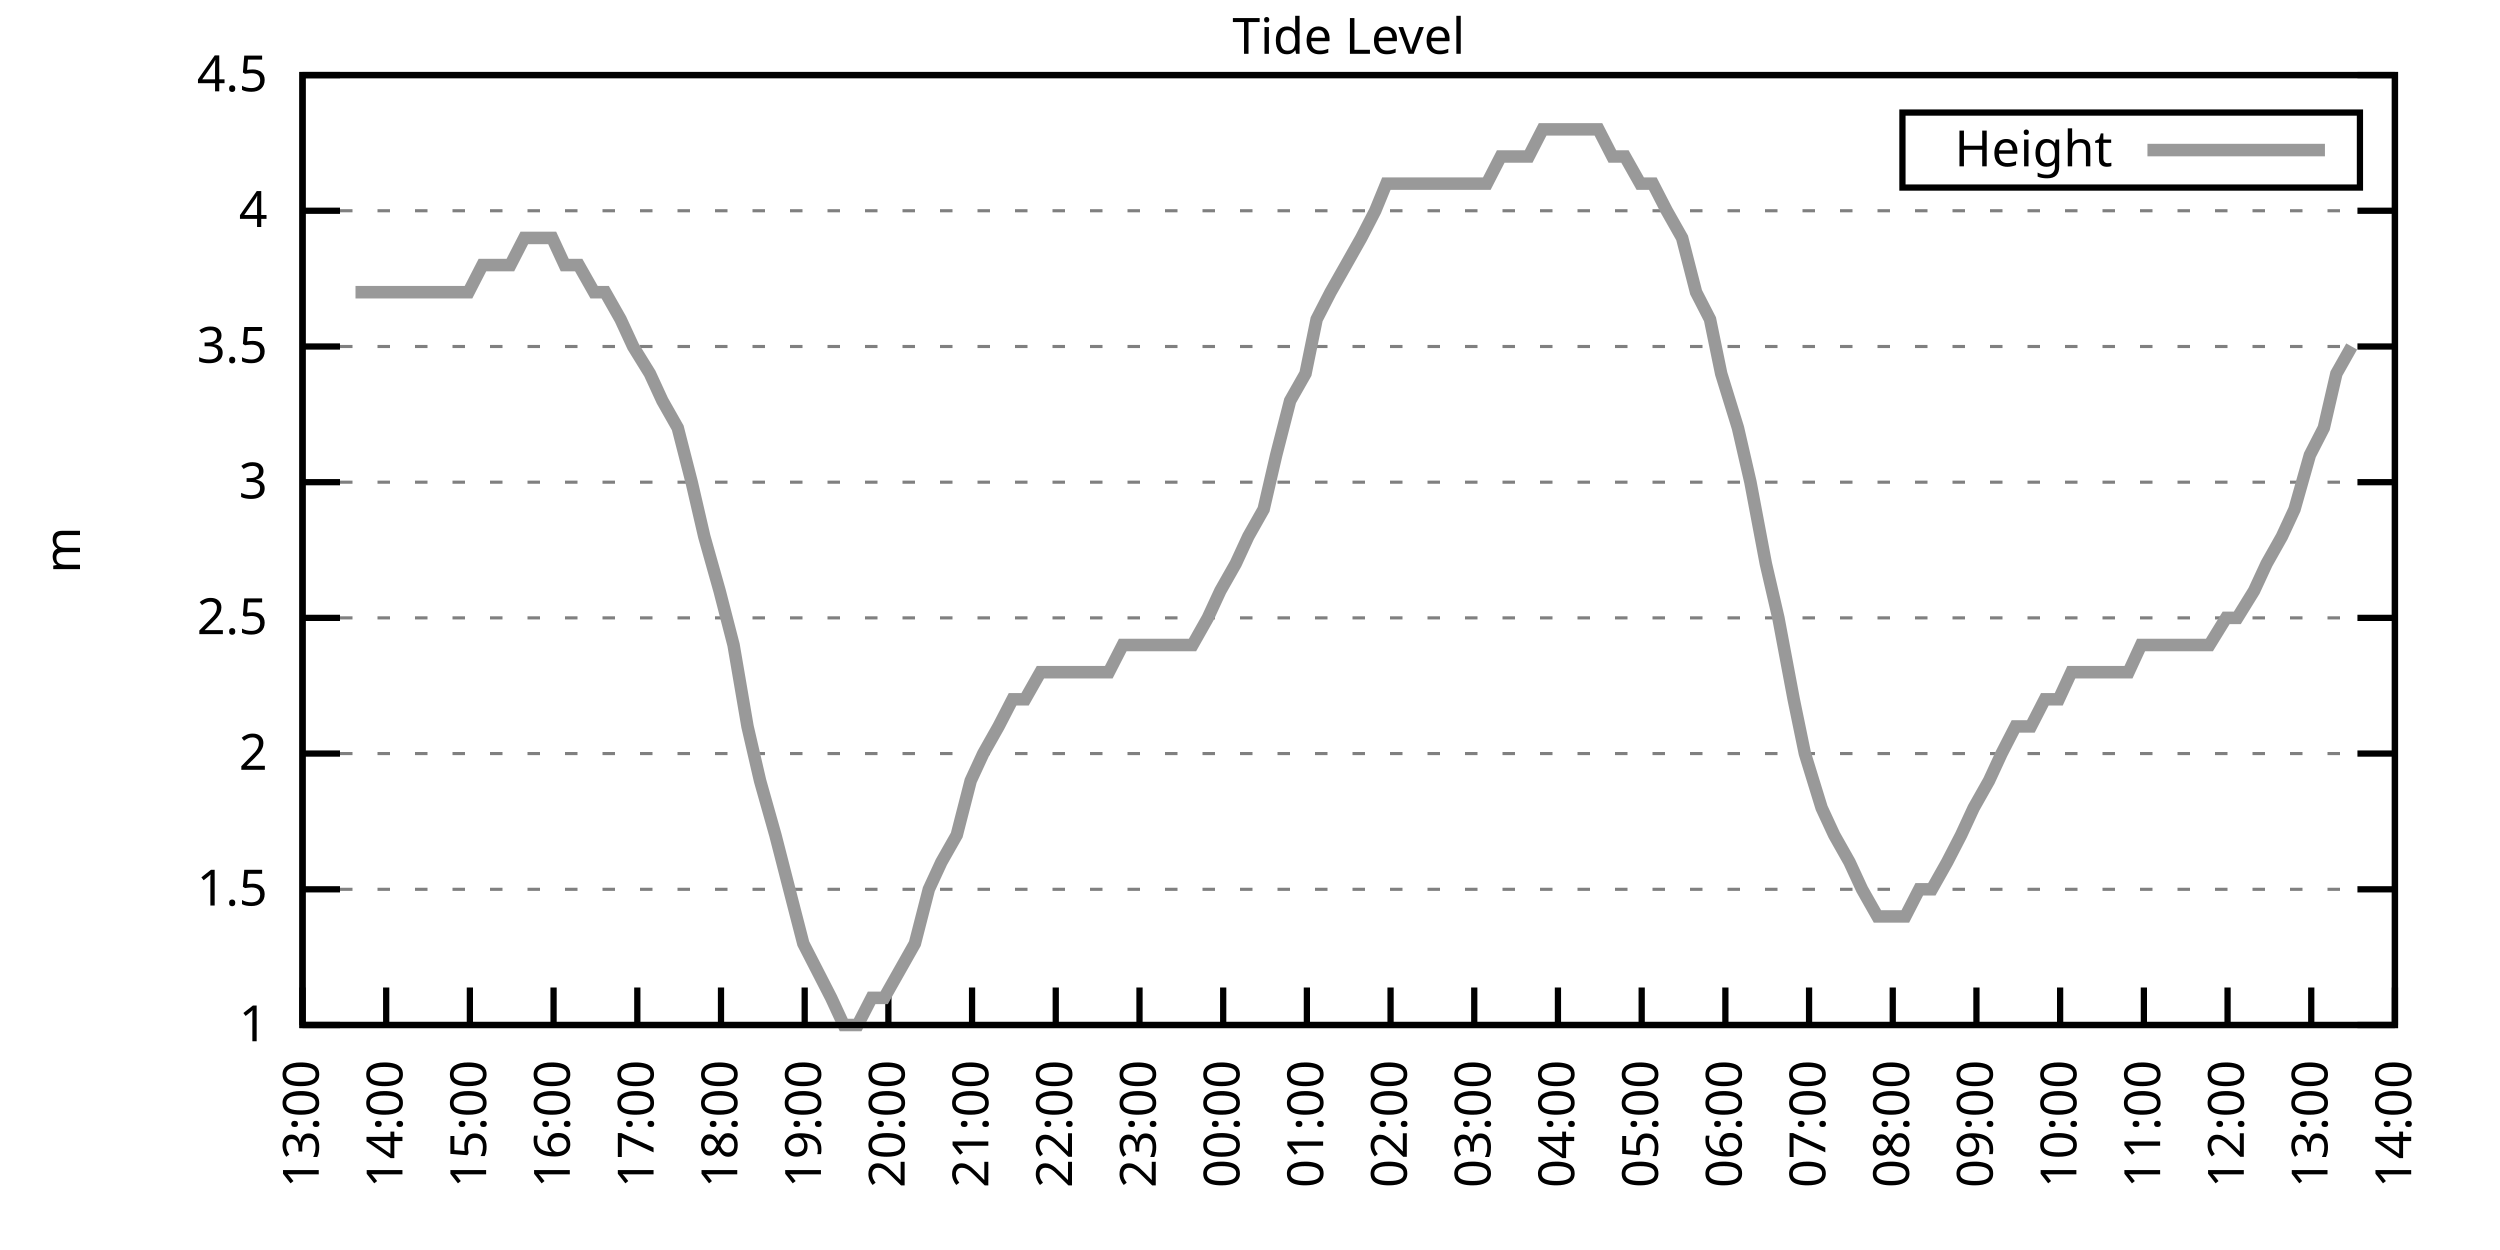
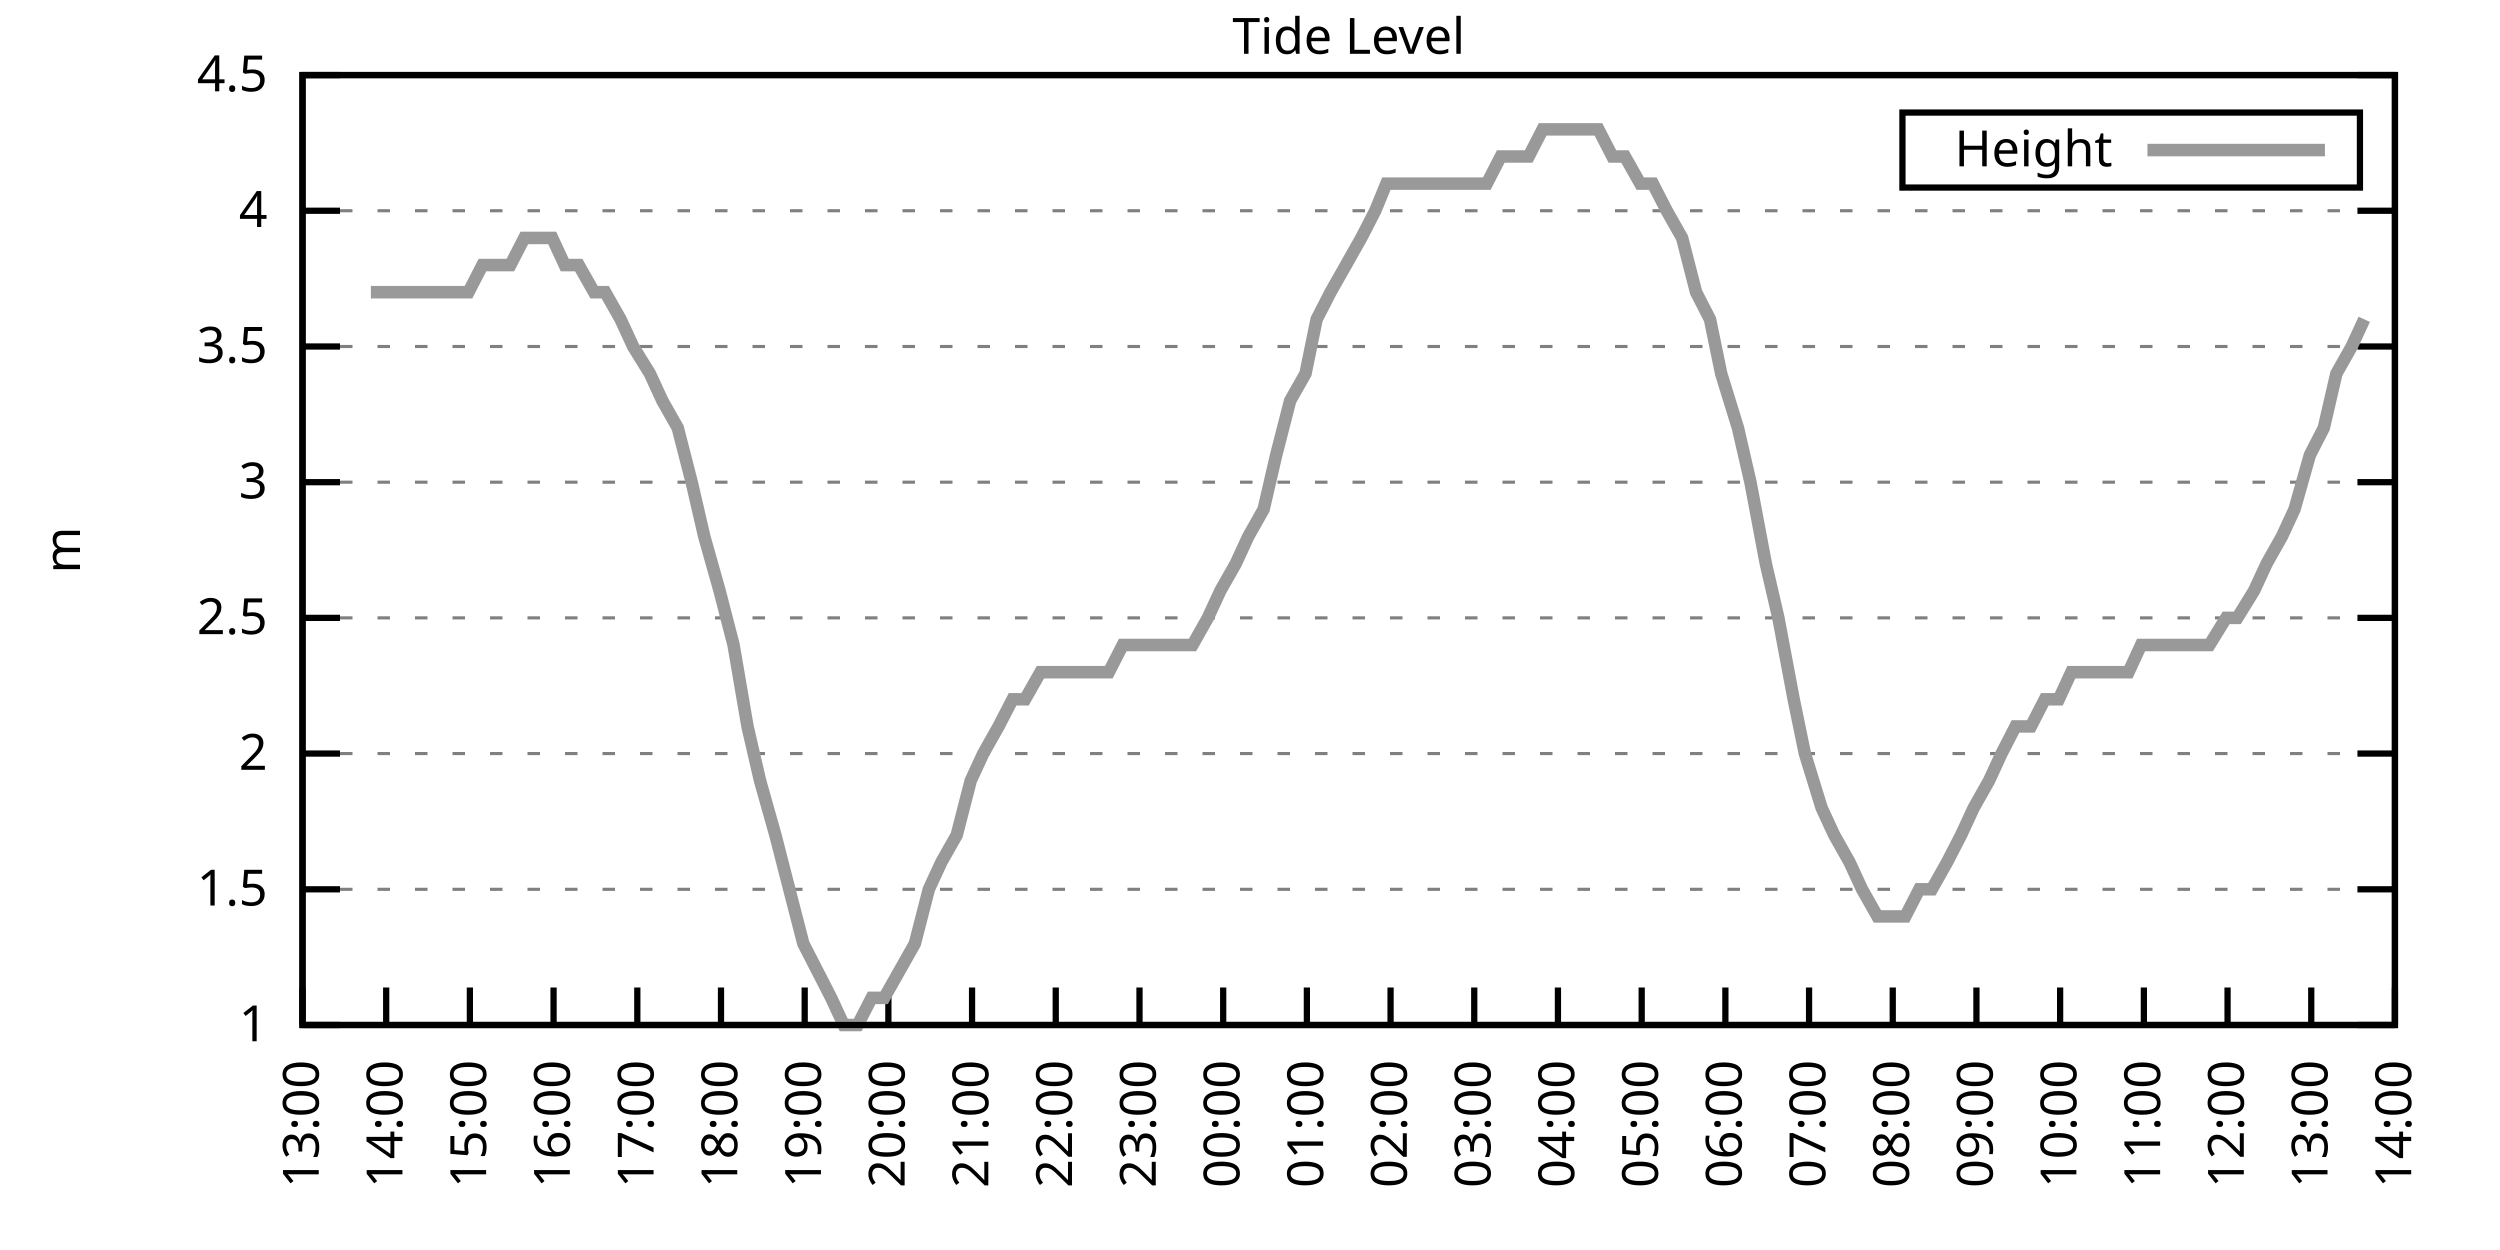
<svg xmlns="http://www.w3.org/2000/svg" xmlns:xlink="http://www.w3.org/1999/xlink" width="400" height="200" viewBox="0 0 400 200">
  <g id="gnuplot_canvas">
    <rect x="0" y="0" width="400" height="200" fill="none" />
    <defs>
      <circle id="gpDot" r="0.5" stroke-width="0.5" stroke="currentColor" />
      <path id="gpPt0" stroke-width="0.333" stroke="currentColor" d="M-1,0 h2 M0,-1 v2" />
      <path id="gpPt1" stroke-width="0.333" stroke="currentColor" d="M-1,-1 L1,1 M1,-1 L-1,1" />
      <path id="gpPt2" stroke-width="0.333" stroke="currentColor" d="M-1,0 L1,0 M0,-1 L0,1 M-1,-1 L1,1 M-1,1 L1,-1" />
      <rect id="gpPt3" stroke-width="0.333" stroke="currentColor" x="-1" y="-1" width="2" height="2" />
      <rect id="gpPt4" stroke-width="0.333" stroke="currentColor" fill="currentColor" x="-1" y="-1" width="2" height="2" />
      <circle id="gpPt5" stroke-width="0.333" stroke="currentColor" cx="0" cy="0" r="1" />
      <use xlink:href="#gpPt5" id="gpPt6" fill="currentColor" stroke="none" />
      <path id="gpPt7" stroke-width="0.333" stroke="currentColor" d="M0,-1.33 L-1.33,0.67 L1.33,0.67 z" />
      <use xlink:href="#gpPt7" id="gpPt8" fill="currentColor" stroke="none" />
      <use xlink:href="#gpPt7" id="gpPt9" stroke="currentColor" transform="rotate(180)" />
      <use xlink:href="#gpPt9" id="gpPt10" fill="currentColor" stroke="none" />
      <use xlink:href="#gpPt3" id="gpPt11" stroke="currentColor" transform="rotate(45)" />
      <use xlink:href="#gpPt11" id="gpPt12" fill="currentColor" stroke="none" />
      <path id="gpPt13" stroke-width="0.333" stroke="currentColor" d="M0,1.330 L1.265,0.411 L0.782,-1.067 L-0.782,-1.076 L-1.265,0.411 z" />
      <use xlink:href="#gpPt13" id="gpPt14" fill="currentColor" stroke="none" />
      <filter id="textbox" filterUnits="objectBoundingBox" x="0" y="0" height="1" width="1">
        <feFlood flood-color="white" flood-opacity="1" result="bgnd" />
        <feComposite in="SourceGraphic" in2="bgnd" operator="atop" />
      </filter>
      <filter id="greybox" filterUnits="objectBoundingBox" x="0" y="0" height="1" width="1">
        <feFlood flood-color="lightgrey" flood-opacity="1" result="grey" />
        <feComposite in="SourceGraphic" in2="grey" operator="atop" />
      </filter>
    </defs>
    <g fill="none" color="white" stroke="currentColor" stroke-width="1.00" stroke-linecap="butt" stroke-linejoin="miter">
</g>
    <g fill="none" color="black" stroke="currentColor" stroke-width="1.00" stroke-linecap="butt" stroke-linejoin="miter">
      <g stroke="none" shape-rendering="crispEdges">
        <polygon fill="rgb(255, 255, 255)" points="48.40,164.00 383.18,164.00 383.18,12.02 48.40,12.02 " />
      </g>
    </g>
    <g fill="none" color="black" stroke="currentColor" stroke-width="1.00" stroke-linecap="butt" stroke-linejoin="miter">
</g>
    <g fill="none" color="black" stroke="black" stroke-width="0.50" stroke-linecap="butt" stroke-linejoin="miter">
</g>
    <g fill="none" color="gray" stroke="currentColor" stroke-width="0.50" stroke-linecap="butt" stroke-linejoin="miter">
      <path stroke="gray" stroke-dasharray="2,4" class="gridline" d="M48.40,164.00 L383.19,164.00  " />
    </g>
    <g fill="none" color="gray" stroke="gray" stroke-width="1.00" stroke-linecap="butt" stroke-linejoin="miter">
</g>
    <g fill="none" color="black" stroke="currentColor" stroke-width="1.00" stroke-linecap="butt" stroke-linejoin="miter">
      <path stroke="black" d="M48.40,164.00 L54.40,164.00 M383.19,164.00 L377.19,164.00  " />
      <g transform="translate(42.80,166.60)" stroke="none" fill="black" font-family="Sans" font-size="8.00" text-anchor="end">
        <text>
          <tspan font-family="Sans"> 1</tspan>
        </text>
      </g>
    </g>
    <g fill="none" color="black" stroke="currentColor" stroke-width="1.00" stroke-linecap="butt" stroke-linejoin="miter">
</g>
    <g fill="none" color="black" stroke="black" stroke-width="0.50" stroke-linecap="butt" stroke-linejoin="miter">
</g>
    <g fill="none" color="gray" stroke="currentColor" stroke-width="0.50" stroke-linecap="butt" stroke-linejoin="miter">
      <path stroke="gray" stroke-dasharray="2,4" class="gridline" d="M48.40,142.29 L383.19,142.29  " />
    </g>
    <g fill="none" color="gray" stroke="gray" stroke-width="1.00" stroke-linecap="butt" stroke-linejoin="miter">
</g>
    <g fill="none" color="black" stroke="currentColor" stroke-width="1.00" stroke-linecap="butt" stroke-linejoin="miter">
      <path stroke="black" d="M48.40,142.29 L54.40,142.29 M383.19,142.29 L377.19,142.29  " />
      <g transform="translate(42.80,144.89)" stroke="none" fill="black" font-family="Sans" font-size="8.00" text-anchor="end">
        <text>
          <tspan font-family="Sans"> 1.5</tspan>
        </text>
      </g>
    </g>
    <g fill="none" color="black" stroke="currentColor" stroke-width="1.00" stroke-linecap="butt" stroke-linejoin="miter">
</g>
    <g fill="none" color="black" stroke="black" stroke-width="0.50" stroke-linecap="butt" stroke-linejoin="miter">
</g>
    <g fill="none" color="gray" stroke="currentColor" stroke-width="0.50" stroke-linecap="butt" stroke-linejoin="miter">
      <path stroke="gray" stroke-dasharray="2,4" class="gridline" d="M48.40,120.57 L383.19,120.57  " />
    </g>
    <g fill="none" color="gray" stroke="gray" stroke-width="1.00" stroke-linecap="butt" stroke-linejoin="miter">
</g>
    <g fill="none" color="black" stroke="currentColor" stroke-width="1.00" stroke-linecap="butt" stroke-linejoin="miter">
      <path stroke="black" d="M48.40,120.57 L54.40,120.57 M383.19,120.57 L377.19,120.57  " />
      <g transform="translate(42.80,123.17)" stroke="none" fill="black" font-family="Sans" font-size="8.00" text-anchor="end">
        <text>
          <tspan font-family="Sans"> 2</tspan>
        </text>
      </g>
    </g>
    <g fill="none" color="black" stroke="currentColor" stroke-width="1.00" stroke-linecap="butt" stroke-linejoin="miter">
</g>
    <g fill="none" color="black" stroke="black" stroke-width="0.50" stroke-linecap="butt" stroke-linejoin="miter">
</g>
    <g fill="none" color="gray" stroke="currentColor" stroke-width="0.50" stroke-linecap="butt" stroke-linejoin="miter">
      <path stroke="gray" stroke-dasharray="2,4" class="gridline" d="M48.40,98.86 L383.19,98.86  " />
    </g>
    <g fill="none" color="gray" stroke="gray" stroke-width="1.00" stroke-linecap="butt" stroke-linejoin="miter">
</g>
    <g fill="none" color="black" stroke="currentColor" stroke-width="1.00" stroke-linecap="butt" stroke-linejoin="miter">
      <path stroke="black" d="M48.40,98.86 L54.40,98.86 M383.19,98.86 L377.19,98.86  " />
      <g transform="translate(42.80,101.46)" stroke="none" fill="black" font-family="Sans" font-size="8.00" text-anchor="end">
        <text>
          <tspan font-family="Sans"> 2.5</tspan>
        </text>
      </g>
    </g>
    <g fill="none" color="black" stroke="currentColor" stroke-width="1.00" stroke-linecap="butt" stroke-linejoin="miter">
</g>
    <g fill="none" color="black" stroke="black" stroke-width="0.50" stroke-linecap="butt" stroke-linejoin="miter">
</g>
    <g fill="none" color="gray" stroke="currentColor" stroke-width="0.50" stroke-linecap="butt" stroke-linejoin="miter">
      <path stroke="gray" stroke-dasharray="2,4" class="gridline" d="M48.40,77.15 L383.19,77.15  " />
    </g>
    <g fill="none" color="gray" stroke="gray" stroke-width="1.00" stroke-linecap="butt" stroke-linejoin="miter">
</g>
    <g fill="none" color="black" stroke="currentColor" stroke-width="1.00" stroke-linecap="butt" stroke-linejoin="miter">
      <path stroke="black" d="M48.40,77.15 L54.40,77.15 M383.19,77.15 L377.19,77.15  " />
      <g transform="translate(42.80,79.75)" stroke="none" fill="black" font-family="Sans" font-size="8.00" text-anchor="end">
        <text>
          <tspan font-family="Sans"> 3</tspan>
        </text>
      </g>
    </g>
    <g fill="none" color="black" stroke="currentColor" stroke-width="1.00" stroke-linecap="butt" stroke-linejoin="miter">
</g>
    <g fill="none" color="black" stroke="black" stroke-width="0.50" stroke-linecap="butt" stroke-linejoin="miter">
</g>
    <g fill="none" color="gray" stroke="currentColor" stroke-width="0.50" stroke-linecap="butt" stroke-linejoin="miter">
      <path stroke="gray" stroke-dasharray="2,4" class="gridline" d="M48.40,55.44 L383.19,55.44  " />
    </g>
    <g fill="none" color="gray" stroke="gray" stroke-width="1.00" stroke-linecap="butt" stroke-linejoin="miter">
</g>
    <g fill="none" color="black" stroke="currentColor" stroke-width="1.00" stroke-linecap="butt" stroke-linejoin="miter">
      <path stroke="black" d="M48.40,55.44 L54.40,55.44 M383.19,55.44 L377.19,55.44  " />
      <g transform="translate(42.80,58.04)" stroke="none" fill="black" font-family="Sans" font-size="8.00" text-anchor="end">
        <text>
          <tspan font-family="Sans"> 3.5</tspan>
        </text>
      </g>
    </g>
    <g fill="none" color="black" stroke="currentColor" stroke-width="1.00" stroke-linecap="butt" stroke-linejoin="miter">
</g>
    <g fill="none" color="black" stroke="black" stroke-width="0.50" stroke-linecap="butt" stroke-linejoin="miter">
</g>
    <g fill="none" color="gray" stroke="currentColor" stroke-width="0.50" stroke-linecap="butt" stroke-linejoin="miter">
      <path stroke="gray" stroke-dasharray="2,4" class="gridline" d="M48.40,33.72 L383.19,33.72  " />
    </g>
    <g fill="none" color="gray" stroke="gray" stroke-width="1.00" stroke-linecap="butt" stroke-linejoin="miter">
</g>
    <g fill="none" color="black" stroke="currentColor" stroke-width="1.00" stroke-linecap="butt" stroke-linejoin="miter">
      <path stroke="black" d="M48.40,33.72 L54.40,33.72 M383.19,33.72 L377.19,33.72  " />
      <g transform="translate(42.80,36.32)" stroke="none" fill="black" font-family="Sans" font-size="8.00" text-anchor="end">
        <text>
          <tspan font-family="Sans"> 4</tspan>
        </text>
      </g>
    </g>
    <g fill="none" color="black" stroke="currentColor" stroke-width="1.00" stroke-linecap="butt" stroke-linejoin="miter">
</g>
    <g fill="none" color="black" stroke="black" stroke-width="0.50" stroke-linecap="butt" stroke-linejoin="miter">
</g>
    <g fill="none" color="gray" stroke="currentColor" stroke-width="0.50" stroke-linecap="butt" stroke-linejoin="miter">
      <path stroke="gray" stroke-dasharray="2,4" class="gridline" d="M48.40,12.01 L383.19,12.01  " />
    </g>
    <g fill="none" color="gray" stroke="gray" stroke-width="1.00" stroke-linecap="butt" stroke-linejoin="miter">
</g>
    <g fill="none" color="black" stroke="currentColor" stroke-width="1.00" stroke-linecap="butt" stroke-linejoin="miter">
      <path stroke="black" d="M48.40,12.01 L54.40,12.01 M383.19,12.01 L377.19,12.01  " />
      <g transform="translate(42.80,14.61)" stroke="none" fill="black" font-family="Sans" font-size="8.00" text-anchor="end">
        <text>
          <tspan font-family="Sans"> 4.5</tspan>
        </text>
      </g>
    </g>
    <g fill="none" color="black" stroke="currentColor" stroke-width="1.00" stroke-linecap="butt" stroke-linejoin="miter">
      <path stroke="black" d="M48.40,164.00 L48.40,158.00  " />
      <g transform="translate(51.00,169.60) rotate(270.00)" stroke="none" fill="black" font-family="Sans" font-size="8.00" text-anchor="end">
        <text>
          <tspan font-family="Sans">13:00</tspan>
        </text>
      </g>
    </g>
    <g fill="none" color="black" stroke="currentColor" stroke-width="1.00" stroke-linecap="butt" stroke-linejoin="miter">
      <path stroke="black" d="M61.79,164.00 L61.79,158.00  " />
      <g transform="translate(64.39,169.60) rotate(270.00)" stroke="none" fill="black" font-family="Sans" font-size="8.00" text-anchor="end">
        <text>
          <tspan font-family="Sans">14:00</tspan>
        </text>
      </g>
    </g>
    <g fill="none" color="black" stroke="currentColor" stroke-width="1.00" stroke-linecap="butt" stroke-linejoin="miter">
      <path stroke="black" d="M75.18,164.00 L75.18,158.00  " />
      <g transform="translate(77.78,169.60) rotate(270.00)" stroke="none" fill="black" font-family="Sans" font-size="8.00" text-anchor="end">
        <text>
          <tspan font-family="Sans">15:00</tspan>
        </text>
      </g>
    </g>
    <g fill="none" color="black" stroke="currentColor" stroke-width="1.00" stroke-linecap="butt" stroke-linejoin="miter">
      <path stroke="black" d="M88.57,164.00 L88.57,158.00  " />
      <g transform="translate(91.17,169.60) rotate(270.00)" stroke="none" fill="black" font-family="Sans" font-size="8.00" text-anchor="end">
        <text>
          <tspan font-family="Sans">16:00</tspan>
        </text>
      </g>
    </g>
    <g fill="none" color="black" stroke="currentColor" stroke-width="1.00" stroke-linecap="butt" stroke-linejoin="miter">
      <path stroke="black" d="M101.97,164.00 L101.97,158.00  " />
      <g transform="translate(104.57,169.60) rotate(270.00)" stroke="none" fill="black" font-family="Sans" font-size="8.00" text-anchor="end">
        <text>
          <tspan font-family="Sans">17:00</tspan>
        </text>
      </g>
    </g>
    <g fill="none" color="black" stroke="currentColor" stroke-width="1.00" stroke-linecap="butt" stroke-linejoin="miter">
      <path stroke="black" d="M115.36,164.00 L115.36,158.00  " />
      <g transform="translate(117.96,169.60) rotate(270.00)" stroke="none" fill="black" font-family="Sans" font-size="8.00" text-anchor="end">
        <text>
          <tspan font-family="Sans">18:00</tspan>
        </text>
      </g>
    </g>
    <g fill="none" color="black" stroke="currentColor" stroke-width="1.00" stroke-linecap="butt" stroke-linejoin="miter">
      <path stroke="black" d="M128.75,164.00 L128.75,158.00  " />
      <g transform="translate(131.35,169.60) rotate(270.00)" stroke="none" fill="black" font-family="Sans" font-size="8.00" text-anchor="end">
        <text>
          <tspan font-family="Sans">19:00</tspan>
        </text>
      </g>
    </g>
    <g fill="none" color="black" stroke="currentColor" stroke-width="1.00" stroke-linecap="butt" stroke-linejoin="miter">
      <path stroke="black" d="M142.14,164.00 L142.14,158.00  " />
      <g transform="translate(144.74,169.60) rotate(270.00)" stroke="none" fill="black" font-family="Sans" font-size="8.00" text-anchor="end">
        <text>
          <tspan font-family="Sans">20:00</tspan>
        </text>
      </g>
    </g>
    <g fill="none" color="black" stroke="currentColor" stroke-width="1.00" stroke-linecap="butt" stroke-linejoin="miter">
      <path stroke="black" d="M155.53,164.00 L155.53,158.00  " />
      <g transform="translate(158.13,169.60) rotate(270.00)" stroke="none" fill="black" font-family="Sans" font-size="8.00" text-anchor="end">
        <text>
          <tspan font-family="Sans">21:00</tspan>
        </text>
      </g>
    </g>
    <g fill="none" color="black" stroke="currentColor" stroke-width="1.00" stroke-linecap="butt" stroke-linejoin="miter">
      <path stroke="black" d="M168.92,164.00 L168.92,158.00  " />
      <g transform="translate(171.52,169.60) rotate(270.00)" stroke="none" fill="black" font-family="Sans" font-size="8.00" text-anchor="end">
        <text>
          <tspan font-family="Sans">22:00</tspan>
        </text>
      </g>
    </g>
    <g fill="none" color="black" stroke="currentColor" stroke-width="1.00" stroke-linecap="butt" stroke-linejoin="miter">
      <path stroke="black" d="M182.32,164.00 L182.32,158.00  " />
      <g transform="translate(184.92,169.60) rotate(270.00)" stroke="none" fill="black" font-family="Sans" font-size="8.00" text-anchor="end">
        <text>
          <tspan font-family="Sans">23:00</tspan>
        </text>
      </g>
    </g>
    <g fill="none" color="black" stroke="currentColor" stroke-width="1.00" stroke-linecap="butt" stroke-linejoin="miter">
      <path stroke="black" d="M195.71,164.00 L195.71,158.00  " />
      <g transform="translate(198.31,169.60) rotate(270.00)" stroke="none" fill="black" font-family="Sans" font-size="8.00" text-anchor="end">
        <text>
          <tspan font-family="Sans">00:00</tspan>
        </text>
      </g>
    </g>
    <g fill="none" color="black" stroke="currentColor" stroke-width="1.00" stroke-linecap="butt" stroke-linejoin="miter">
      <path stroke="black" d="M209.10,164.00 L209.10,158.00  " />
      <g transform="translate(211.70,169.60) rotate(270.00)" stroke="none" fill="black" font-family="Sans" font-size="8.00" text-anchor="end">
        <text>
          <tspan font-family="Sans">01:00</tspan>
        </text>
      </g>
    </g>
    <g fill="none" color="black" stroke="currentColor" stroke-width="1.00" stroke-linecap="butt" stroke-linejoin="miter">
      <path stroke="black" d="M222.49,164.00 L222.49,158.00  " />
      <g transform="translate(225.09,169.60) rotate(270.00)" stroke="none" fill="black" font-family="Sans" font-size="8.00" text-anchor="end">
        <text>
          <tspan font-family="Sans">02:00</tspan>
        </text>
      </g>
    </g>
    <g fill="none" color="black" stroke="currentColor" stroke-width="1.00" stroke-linecap="butt" stroke-linejoin="miter">
      <path stroke="black" d="M235.88,164.00 L235.88,158.00  " />
      <g transform="translate(238.48,169.60) rotate(270.00)" stroke="none" fill="black" font-family="Sans" font-size="8.00" text-anchor="end">
        <text>
          <tspan font-family="Sans">03:00</tspan>
        </text>
      </g>
    </g>
    <g fill="none" color="black" stroke="currentColor" stroke-width="1.00" stroke-linecap="butt" stroke-linejoin="miter">
      <path stroke="black" d="M249.27,164.00 L249.27,158.00  " />
      <g transform="translate(251.87,169.60) rotate(270.00)" stroke="none" fill="black" font-family="Sans" font-size="8.00" text-anchor="end">
        <text>
          <tspan font-family="Sans">04:00</tspan>
        </text>
      </g>
    </g>
    <g fill="none" color="black" stroke="currentColor" stroke-width="1.00" stroke-linecap="butt" stroke-linejoin="miter">
      <path stroke="black" d="M262.67,164.00 L262.67,158.00  " />
      <g transform="translate(265.27,169.60) rotate(270.00)" stroke="none" fill="black" font-family="Sans" font-size="8.00" text-anchor="end">
        <text>
          <tspan font-family="Sans">05:00</tspan>
        </text>
      </g>
    </g>
    <g fill="none" color="black" stroke="currentColor" stroke-width="1.00" stroke-linecap="butt" stroke-linejoin="miter">
      <path stroke="black" d="M276.06,164.00 L276.06,158.00  " />
      <g transform="translate(278.66,169.60) rotate(270.00)" stroke="none" fill="black" font-family="Sans" font-size="8.00" text-anchor="end">
        <text>
          <tspan font-family="Sans">06:00</tspan>
        </text>
      </g>
    </g>
    <g fill="none" color="black" stroke="currentColor" stroke-width="1.00" stroke-linecap="butt" stroke-linejoin="miter">
      <path stroke="black" d="M289.45,164.00 L289.45,158.00  " />
      <g transform="translate(292.05,169.60) rotate(270.00)" stroke="none" fill="black" font-family="Sans" font-size="8.00" text-anchor="end">
        <text>
          <tspan font-family="Sans">07:00</tspan>
        </text>
      </g>
    </g>
    <g fill="none" color="black" stroke="currentColor" stroke-width="1.00" stroke-linecap="butt" stroke-linejoin="miter">
      <path stroke="black" d="M302.84,164.00 L302.84,158.00  " />
      <g transform="translate(305.44,169.60) rotate(270.00)" stroke="none" fill="black" font-family="Sans" font-size="8.00" text-anchor="end">
        <text>
          <tspan font-family="Sans">08:00</tspan>
        </text>
      </g>
    </g>
    <g fill="none" color="black" stroke="currentColor" stroke-width="1.00" stroke-linecap="butt" stroke-linejoin="miter">
      <path stroke="black" d="M316.23,164.00 L316.23,158.00  " />
      <g transform="translate(318.83,169.60) rotate(270.00)" stroke="none" fill="black" font-family="Sans" font-size="8.00" text-anchor="end">
        <text>
          <tspan font-family="Sans">09:00</tspan>
        </text>
      </g>
    </g>
    <g fill="none" color="black" stroke="currentColor" stroke-width="1.00" stroke-linecap="butt" stroke-linejoin="miter">
      <path stroke="black" d="M329.62,164.00 L329.62,158.00  " />
      <g transform="translate(332.22,169.60) rotate(270.00)" stroke="none" fill="black" font-family="Sans" font-size="8.00" text-anchor="end">
        <text>
          <tspan font-family="Sans">10:00</tspan>
        </text>
      </g>
    </g>
    <g fill="none" color="black" stroke="currentColor" stroke-width="1.00" stroke-linecap="butt" stroke-linejoin="miter">
      <path stroke="black" d="M343.02,164.00 L343.02,158.00  " />
      <g transform="translate(345.62,169.60) rotate(270.00)" stroke="none" fill="black" font-family="Sans" font-size="8.00" text-anchor="end">
        <text>
          <tspan font-family="Sans">11:00</tspan>
        </text>
      </g>
    </g>
    <g fill="none" color="black" stroke="currentColor" stroke-width="1.00" stroke-linecap="butt" stroke-linejoin="miter">
      <path stroke="black" d="M356.41,164.00 L356.41,158.00  " />
      <g transform="translate(359.01,169.60) rotate(270.00)" stroke="none" fill="black" font-family="Sans" font-size="8.00" text-anchor="end">
        <text>
          <tspan font-family="Sans">12:00</tspan>
        </text>
      </g>
    </g>
    <g fill="none" color="black" stroke="currentColor" stroke-width="1.00" stroke-linecap="butt" stroke-linejoin="miter">
      <path stroke="black" d="M369.80,164.00 L369.80,158.00  " />
      <g transform="translate(372.40,169.60) rotate(270.00)" stroke="none" fill="black" font-family="Sans" font-size="8.00" text-anchor="end">
        <text>
          <tspan font-family="Sans">13:00</tspan>
        </text>
      </g>
    </g>
    <g fill="none" color="black" stroke="currentColor" stroke-width="1.00" stroke-linecap="butt" stroke-linejoin="miter">
      <path stroke="black" d="M383.19,164.00 L383.19,158.00  " />
      <g transform="translate(385.79,169.60) rotate(270.00)" stroke="none" fill="black" font-family="Sans" font-size="8.00" text-anchor="end">
        <text>
          <tspan font-family="Sans">14:00</tspan>
        </text>
      </g>
    </g>
    <g fill="none" color="black" stroke="currentColor" stroke-width="1.00" stroke-linecap="butt" stroke-linejoin="miter">
</g>
    <g fill="none" color="black" stroke="currentColor" stroke-width="1.00" stroke-linecap="butt" stroke-linejoin="miter">
      <path stroke="black" d="M48.40,12.01 L48.40,164.00 L383.19,164.00 L383.19,12.01 L48.40,12.01 Z  " />
    </g>
    <g fill="none" color="black" stroke="currentColor" stroke-width="1.00" stroke-linecap="butt" stroke-linejoin="miter">
</g>
    <g fill="none" color="black" stroke="currentColor" stroke-width="1.00" stroke-linecap="butt" stroke-linejoin="miter">
      <path stroke="black" d="M304.39,30.01 L304.39,18.01 L377.59,18.01 L377.59,30.01 L304.39,30.01 Z  " />
    </g>
    <g id="Tide_level_plot_1">
      <g fill="none" color="white" stroke="black" stroke-width="2.00" stroke-linecap="butt" stroke-linejoin="miter">
</g>
      <g fill="none" color="black" stroke="currentColor" stroke-width="2.00" stroke-linecap="butt" stroke-linejoin="miter">
        <g transform="translate(337.99,26.61)" stroke="none" fill="black" font-family="Sans" font-size="8.00" text-anchor="end">
          <text>
            <tspan font-family="Sans">Height</tspan>
          </text>
        </g>
      </g>
      <g fill="none" color="black" stroke="currentColor" stroke-width="2.00" stroke-linecap="butt" stroke-linejoin="miter">
-         <path stroke="rgb(153, 153, 153)" d="M343.59,24.01 L371.99,24.01 M56.88,46.75 L59.34,46.75 L61.35,46.75 L63.80,46.75 L65.81,46.75 L68.26,46.75   L70.27,46.75 L72.50,46.75 L74.96,46.75 L77.19,42.41 L79.20,42.41 L81.66,42.41 L83.89,38.07 L85.90,38.07   L88.35,38.07 L90.36,42.41 L92.59,42.41 L95.05,46.75 L96.83,46.75 L99.29,51.09 L101.30,55.44 L103.98,59.78   L105.98,64.12 L108.44,68.46 L110.67,77.15 L112.68,85.83 L115.13,94.52 L117.37,103.20 L119.60,116.23 L121.61,124.92   L124.06,133.60 L126.29,142.29 L128.53,150.97 L130.76,155.31 L132.99,159.66 L135.00,164.00 L137.23,164.00 L139.46,159.66   L141.47,159.66 L143.93,155.31 L146.38,150.97 L148.61,142.29 L150.62,137.94 L153.08,133.60 L155.31,124.92 L157.32,120.57   L159.77,116.23 L162.01,111.89 L164.01,111.89 L166.47,107.55 L168.25,107.55 L170.49,107.55 L173.17,107.55 L175.40,107.55   L177.41,107.55 L179.64,103.20 L181.87,103.20 L184.32,103.20 L186.56,103.20 L188.34,103.20 L190.80,103.20 L193.25,98.86   L195.26,94.52 L197.72,90.18 L199.73,85.83 L202.18,81.49 L204.19,72.81 L206.42,64.12 L208.88,59.78 L210.66,51.09   L212.89,46.75 L215.35,42.41 L217.80,38.07 L220.04,33.72 L221.82,29.38 L224.05,29.38 L226.73,29.38 L228.96,29.38   L231.20,29.38 L233.20,29.38 L235.44,29.38 L237.89,29.38 L240.12,25.04 L241.91,25.04 L244.59,25.04 L246.82,20.70   L249.05,20.70 L250.61,20.70 L253.29,20.70 L255.75,20.70 L257.98,25.04 L259.99,25.04 L262.44,29.38 L264.45,29.38   L266.68,33.72 L269.14,38.07 L271.37,46.75 L273.60,51.09 L275.39,59.78 L278.07,68.46 L280.07,77.15 L282.53,90.18   L284.54,98.86 L286.99,111.89 L288.78,120.57 L291.46,129.26 L293.47,133.60 L295.92,137.94 L297.93,142.29 L300.39,146.63   L302.62,146.63 L304.85,146.63 L307.08,142.29 L309.09,142.29 L311.54,137.94 L313.78,133.60 L315.79,129.26 L318.24,124.92   L320.25,120.57 L322.48,116.23 L324.94,116.23 L327.17,111.89 L329.40,111.89 L331.41,107.55 L333.86,107.55 L335.87,107.55   L338.33,107.55 L340.56,107.55 L342.57,103.20 L345.02,103.20 L347.26,103.20 L349.04,103.20 L351.72,103.20 L353.51,103.20   L356.18,98.86 L357.97,98.86 L360.65,94.52 L362.66,90.18 L365.11,85.83 L367.12,81.49 L369.58,72.81 L371.81,68.46   L373.82,59.78 L376.27,55.44  " />
+         <path stroke="rgb(153, 153, 153)" d="M343.59,24.01 L371.99,24.01 M59.34,46.75 L61.35,46.75 L63.80,46.75 L65.81,46.75 L68.26,46.75 L70.27,46.75   L72.50,46.75 L74.96,46.75 L77.19,42.41 L79.20,42.41 L81.66,42.41 L83.89,38.07 L85.90,38.07 L88.35,38.07   L90.36,42.41 L92.59,42.41 L95.05,46.75 L96.83,46.75 L99.29,51.09 L101.30,55.44 L103.98,59.78 L105.98,64.12   L108.44,68.46 L110.67,77.15 L112.68,85.83 L115.13,94.52 L117.37,103.20 L119.60,116.23 L121.61,124.92 L124.06,133.60   L126.29,142.29 L128.53,150.97 L130.76,155.31 L132.99,159.66 L135.00,164.00 L137.23,164.00 L139.46,159.66 L141.47,159.66   L143.93,155.31 L146.38,150.97 L148.61,142.29 L150.62,137.94 L153.08,133.60 L155.31,124.92 L157.32,120.57 L159.77,116.23   L162.01,111.89 L164.01,111.89 L166.47,107.55 L168.25,107.55 L170.49,107.55 L173.17,107.55 L175.40,107.55 L177.41,107.55   L179.64,103.20 L181.87,103.20 L184.32,103.20 L186.56,103.20 L188.34,103.20 L190.80,103.20 L193.25,98.86 L195.26,94.52   L197.72,90.18 L199.73,85.83 L202.18,81.49 L204.19,72.81 L206.42,64.12 L208.88,59.78 L210.66,51.09 L212.89,46.75   L215.35,42.41 L217.80,38.07 L220.04,33.72 L221.82,29.38 L224.05,29.38 L226.73,29.38 L228.96,29.38 L231.20,29.38   L233.20,29.38 L235.44,29.38 L237.89,29.38 L240.12,25.04 L241.91,25.04 L244.59,25.04 L246.82,20.70 L249.05,20.70   L250.61,20.70 L253.29,20.70 L255.75,20.70 L257.98,25.04 L259.99,25.04 L262.44,29.38 L264.45,29.38 L266.68,33.72   L269.14,38.07 L271.37,46.75 L273.60,51.09 L275.39,59.78 L278.07,68.46 L280.07,77.15 L282.53,90.18 L284.54,98.86   L286.99,111.89 L288.78,120.57 L291.46,129.26 L293.47,133.60 L295.92,137.94 L297.93,142.29 L300.39,146.63 L302.62,146.63   L304.85,146.63 L307.08,142.29 L309.09,142.29 L311.54,137.94 L313.78,133.60 L315.79,129.26 L318.24,124.92 L320.25,120.57   L322.48,116.23 L324.94,116.23 L327.17,111.89 L329.40,111.89 L331.41,107.55 L333.86,107.55 L335.87,107.55 L338.33,107.55   L340.56,107.55 L342.57,103.20 L345.02,103.20 L347.26,103.20 L349.04,103.20 L351.72,103.20 L353.51,103.20 L356.18,98.86   L357.97,98.86 L360.65,94.52 L362.66,90.18 L365.11,85.83 L367.12,81.49 L369.58,72.81 L371.81,68.46 L373.82,59.78   L376.27,55.44 L378.28,51.09  " />
      </g>
    </g>
    <g fill="none" color="black" stroke="currentColor" stroke-width="2.00" stroke-linecap="butt" stroke-linejoin="miter">
</g>
    <g fill="none" color="black" stroke="black" stroke-width="1.00" stroke-linecap="butt" stroke-linejoin="miter">
</g>
    <g fill="none" color="black" stroke="currentColor" stroke-width="1.00" stroke-linecap="butt" stroke-linejoin="miter">
      <path stroke="black" d="M48.40,12.01 L48.40,164.00 L383.19,164.00 L383.19,12.01 L48.40,12.01 Z  " />
      <g transform="translate(12.80,88.01) rotate(270.00)" stroke="none" fill="black" font-family="Sans" font-size="8.00" text-anchor="middle">
        <text>
          <tspan font-family="Sans">m</tspan>
        </text>
      </g>
    </g>
    <g fill="none" color="black" stroke="currentColor" stroke-width="1.00" stroke-linecap="butt" stroke-linejoin="miter">
</g>
    <g fill="none" color="black" stroke="currentColor" stroke-width="1.00" stroke-linecap="butt" stroke-linejoin="miter">
      <g transform="translate(215.79,8.61)" stroke="none" fill="black" font-family="Sans" font-size="8.00" text-anchor="middle">
        <text>
          <tspan font-family="Sans">Tide Level</tspan>
        </text>
      </g>
    </g>
    <g fill="none" color="black" stroke="currentColor" stroke-width="1.00" stroke-linecap="butt" stroke-linejoin="miter">
</g>
  </g>
</svg>
